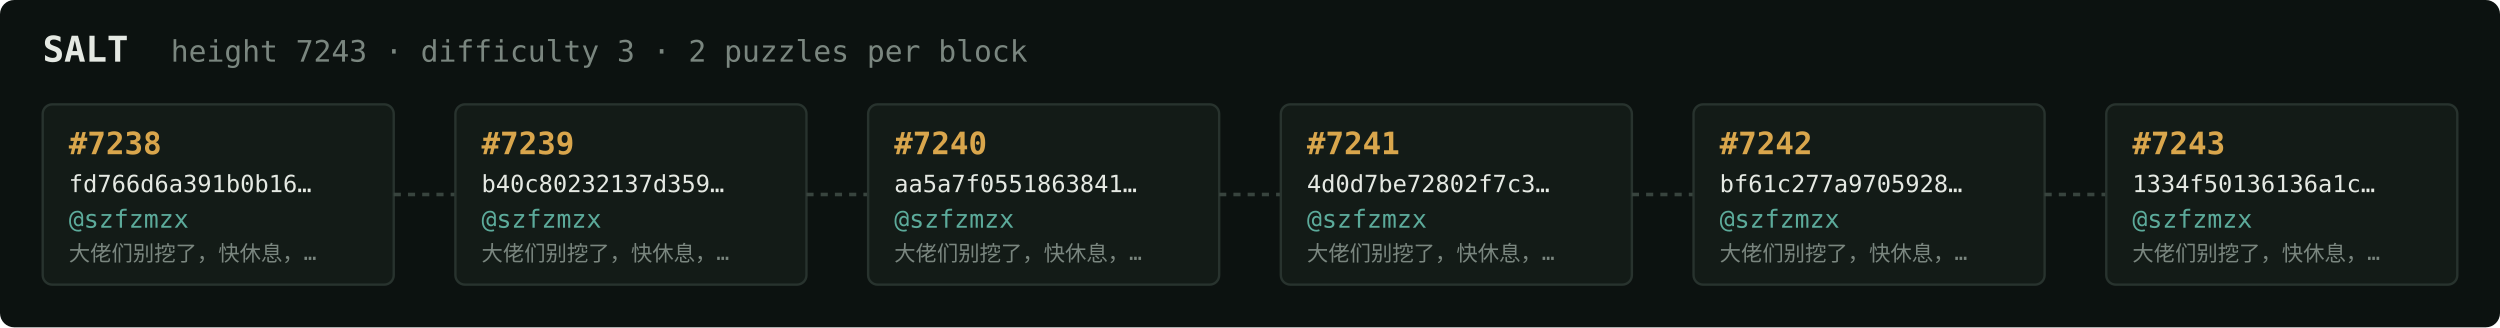
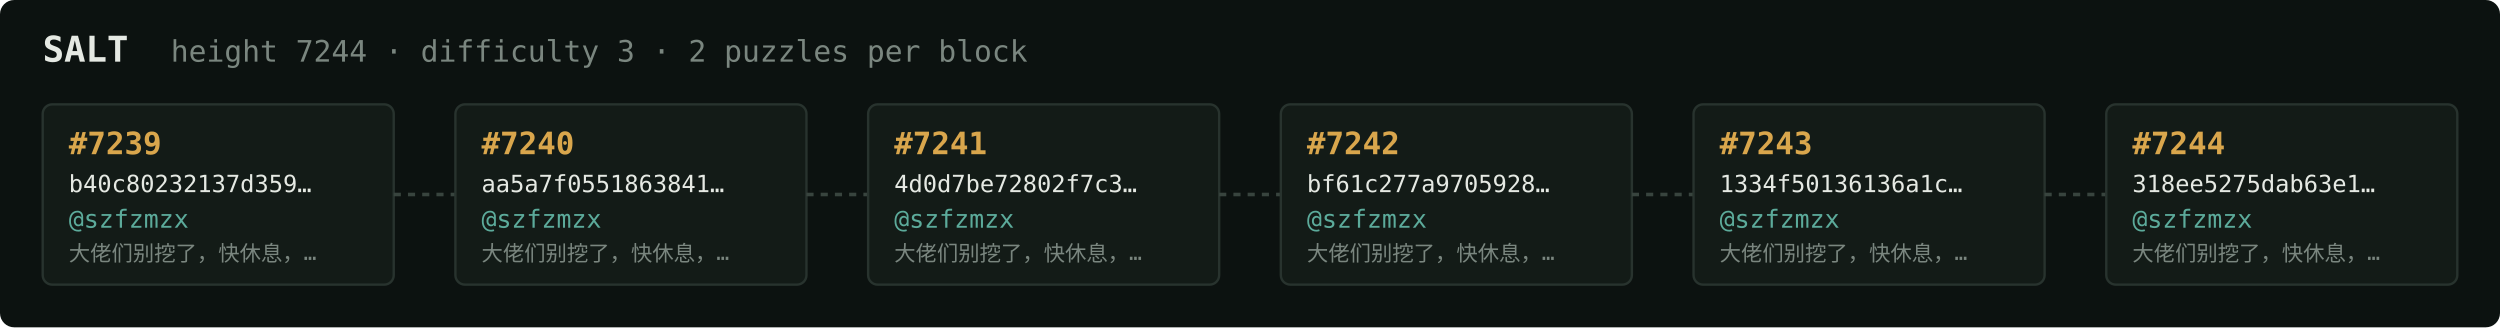
<svg xmlns="http://www.w3.org/2000/svg" width="1054" height="138" viewBox="0 0 1054 138" font-family="ui-monospace,SFMono-Regular,Menlo,monospace">
  <rect fill="#0c1210" width="1054" height="138" rx="6" />
  <text x="18" y="26" fill="#e5e9e3" font-size="15" font-weight="700">SALT</text>
-   <text x="72" y="26" fill="#7a867f" font-size="12.5">height 7243 · difficulty 3 · 2 puzzles per block</text>
+   <text x="72" y="26" fill="#7a867f" font-size="12.5">height 7244 · difficulty 3 · 2 puzzles per block</text>
  <rect x="18" y="44" width="148" height="76" rx="4" fill="#131b17" stroke="#28332e" stroke-width="1" />
-   <text x="29" y="65" fill="#d9a64c" font-size="13" font-weight="700">#7238</text>
-   <text x="29" y="81" fill="#e5e9e3" font-size="10">fd766d6a391b0b16…</text>
+   <text x="29" y="65" fill="#d9a64c" font-size="13" font-weight="700">#7239</text>
+   <text x="29" y="81" fill="#e5e9e3" font-size="10">b40c80232137d359…</text>
  <text x="29" y="96" fill="#5cab9b" font-size="10.5">@szfzmzx</text>
  <text x="29" y="110" fill="#7a867f" font-size="9">大佬们别挖了，快休息，…</text>
  <line x1="166" y1="82.0" x2="192" y2="82.0" stroke="#38443e" stroke-width="1.5" stroke-dasharray="3 3" />
  <rect x="192" y="44" width="148" height="76" rx="4" fill="#131b17" stroke="#28332e" stroke-width="1" />
-   <text x="203" y="65" fill="#d9a64c" font-size="13" font-weight="700">#7239</text>
-   <text x="203" y="81" fill="#e5e9e3" font-size="10">b40c80232137d359…</text>
+   <text x="203" y="65" fill="#d9a64c" font-size="13" font-weight="700">#7240</text>
+   <text x="203" y="81" fill="#e5e9e3" font-size="10">aa5a7f0551863841…</text>
  <text x="203" y="96" fill="#5cab9b" font-size="10.5">@szfzmzx</text>
  <text x="203" y="110" fill="#7a867f" font-size="9">大佬们别挖了，快休息，…</text>
  <line x1="340" y1="82.0" x2="366" y2="82.0" stroke="#38443e" stroke-width="1.5" stroke-dasharray="3 3" />
  <rect x="366" y="44" width="148" height="76" rx="4" fill="#131b17" stroke="#28332e" stroke-width="1" />
-   <text x="377" y="65" fill="#d9a64c" font-size="13" font-weight="700">#7240</text>
-   <text x="377" y="81" fill="#e5e9e3" font-size="10">aa5a7f0551863841…</text>
+   <text x="377" y="65" fill="#d9a64c" font-size="13" font-weight="700">#7241</text>
+   <text x="377" y="81" fill="#e5e9e3" font-size="10">4d0d7be72802f7c3…</text>
  <text x="377" y="96" fill="#5cab9b" font-size="10.5">@szfzmzx</text>
  <text x="377" y="110" fill="#7a867f" font-size="9">大佬们别挖了，快休息，…</text>
  <line x1="514" y1="82.0" x2="540" y2="82.0" stroke="#38443e" stroke-width="1.5" stroke-dasharray="3 3" />
  <rect x="540" y="44" width="148" height="76" rx="4" fill="#131b17" stroke="#28332e" stroke-width="1" />
-   <text x="551" y="65" fill="#d9a64c" font-size="13" font-weight="700">#7241</text>
-   <text x="551" y="81" fill="#e5e9e3" font-size="10">4d0d7be72802f7c3…</text>
+   <text x="551" y="65" fill="#d9a64c" font-size="13" font-weight="700">#7242</text>
+   <text x="551" y="81" fill="#e5e9e3" font-size="10">bf61c277a9705928…</text>
  <text x="551" y="96" fill="#5cab9b" font-size="10.5">@szfzmzx</text>
  <text x="551" y="110" fill="#7a867f" font-size="9">大佬们别挖了，快休息，…</text>
  <line x1="688" y1="82.0" x2="714" y2="82.0" stroke="#38443e" stroke-width="1.5" stroke-dasharray="3 3" />
  <rect x="714" y="44" width="148" height="76" rx="4" fill="#131b17" stroke="#28332e" stroke-width="1" />
-   <text x="725" y="65" fill="#d9a64c" font-size="13" font-weight="700">#7242</text>
-   <text x="725" y="81" fill="#e5e9e3" font-size="10">bf61c277a9705928…</text>
+   <text x="725" y="65" fill="#d9a64c" font-size="13" font-weight="700">#7243</text>
+   <text x="725" y="81" fill="#e5e9e3" font-size="10">1334f50136136a1c…</text>
  <text x="725" y="96" fill="#5cab9b" font-size="10.5">@szfzmzx</text>
  <text x="725" y="110" fill="#7a867f" font-size="9">大佬们别挖了，快休息，…</text>
  <line x1="862" y1="82.0" x2="888" y2="82.0" stroke="#38443e" stroke-width="1.5" stroke-dasharray="3 3" />
  <rect x="888" y="44" width="148" height="76" rx="4" fill="#131b17" stroke="#28332e" stroke-width="1" />
-   <text x="899" y="65" fill="#d9a64c" font-size="13" font-weight="700">#7243</text>
-   <text x="899" y="81" fill="#e5e9e3" font-size="10">1334f50136136a1c…</text>
+   <text x="899" y="65" fill="#d9a64c" font-size="13" font-weight="700">#7244</text>
+   <text x="899" y="81" fill="#e5e9e3" font-size="10">318ee5275dab63e1…</text>
  <text x="899" y="96" fill="#5cab9b" font-size="10.5">@szfzmzx</text>
  <text x="899" y="110" fill="#7a867f" font-size="9">大佬们别挖了，快休息，…</text>
</svg>
